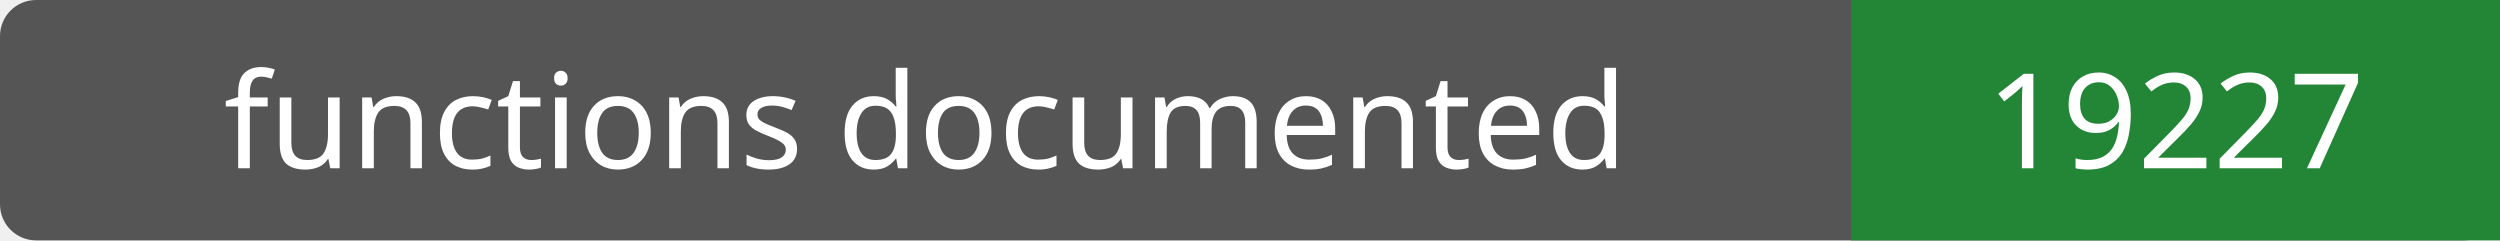
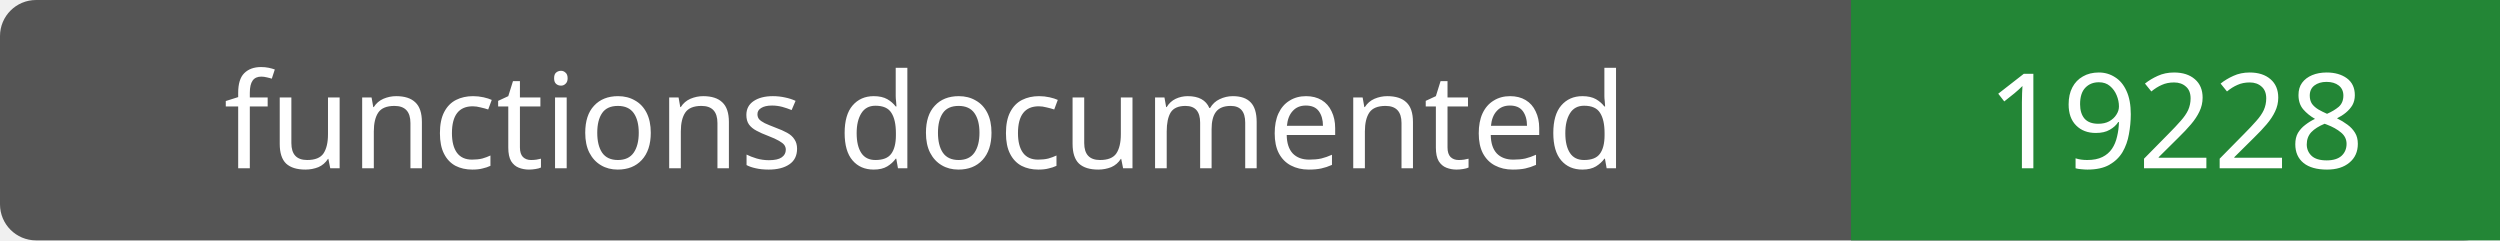
- <svg xmlns="http://www.w3.org/2000/svg" width="208" height="20" role="img" aria-label="functions documented: 19227">
+ <svg xmlns="http://www.w3.org/2000/svg" width="208" height="20" role="img" aria-label="functions documented: 19228">
  <rect width="208" height="20" rx="3" fill="#555" />
  <path fill="#238636" d="M154 0h54v20H154z" />
  <g fill="#fff" text-anchor="middle" font-family="Verdana,sans-serif" font-size="11">
    <text x="77.0" y="14">functions documented</text>
-     <text x="181.0" y="14">19227</text>
+     <text x="181.0" y="14">19228</text>
  </g>
</svg>
